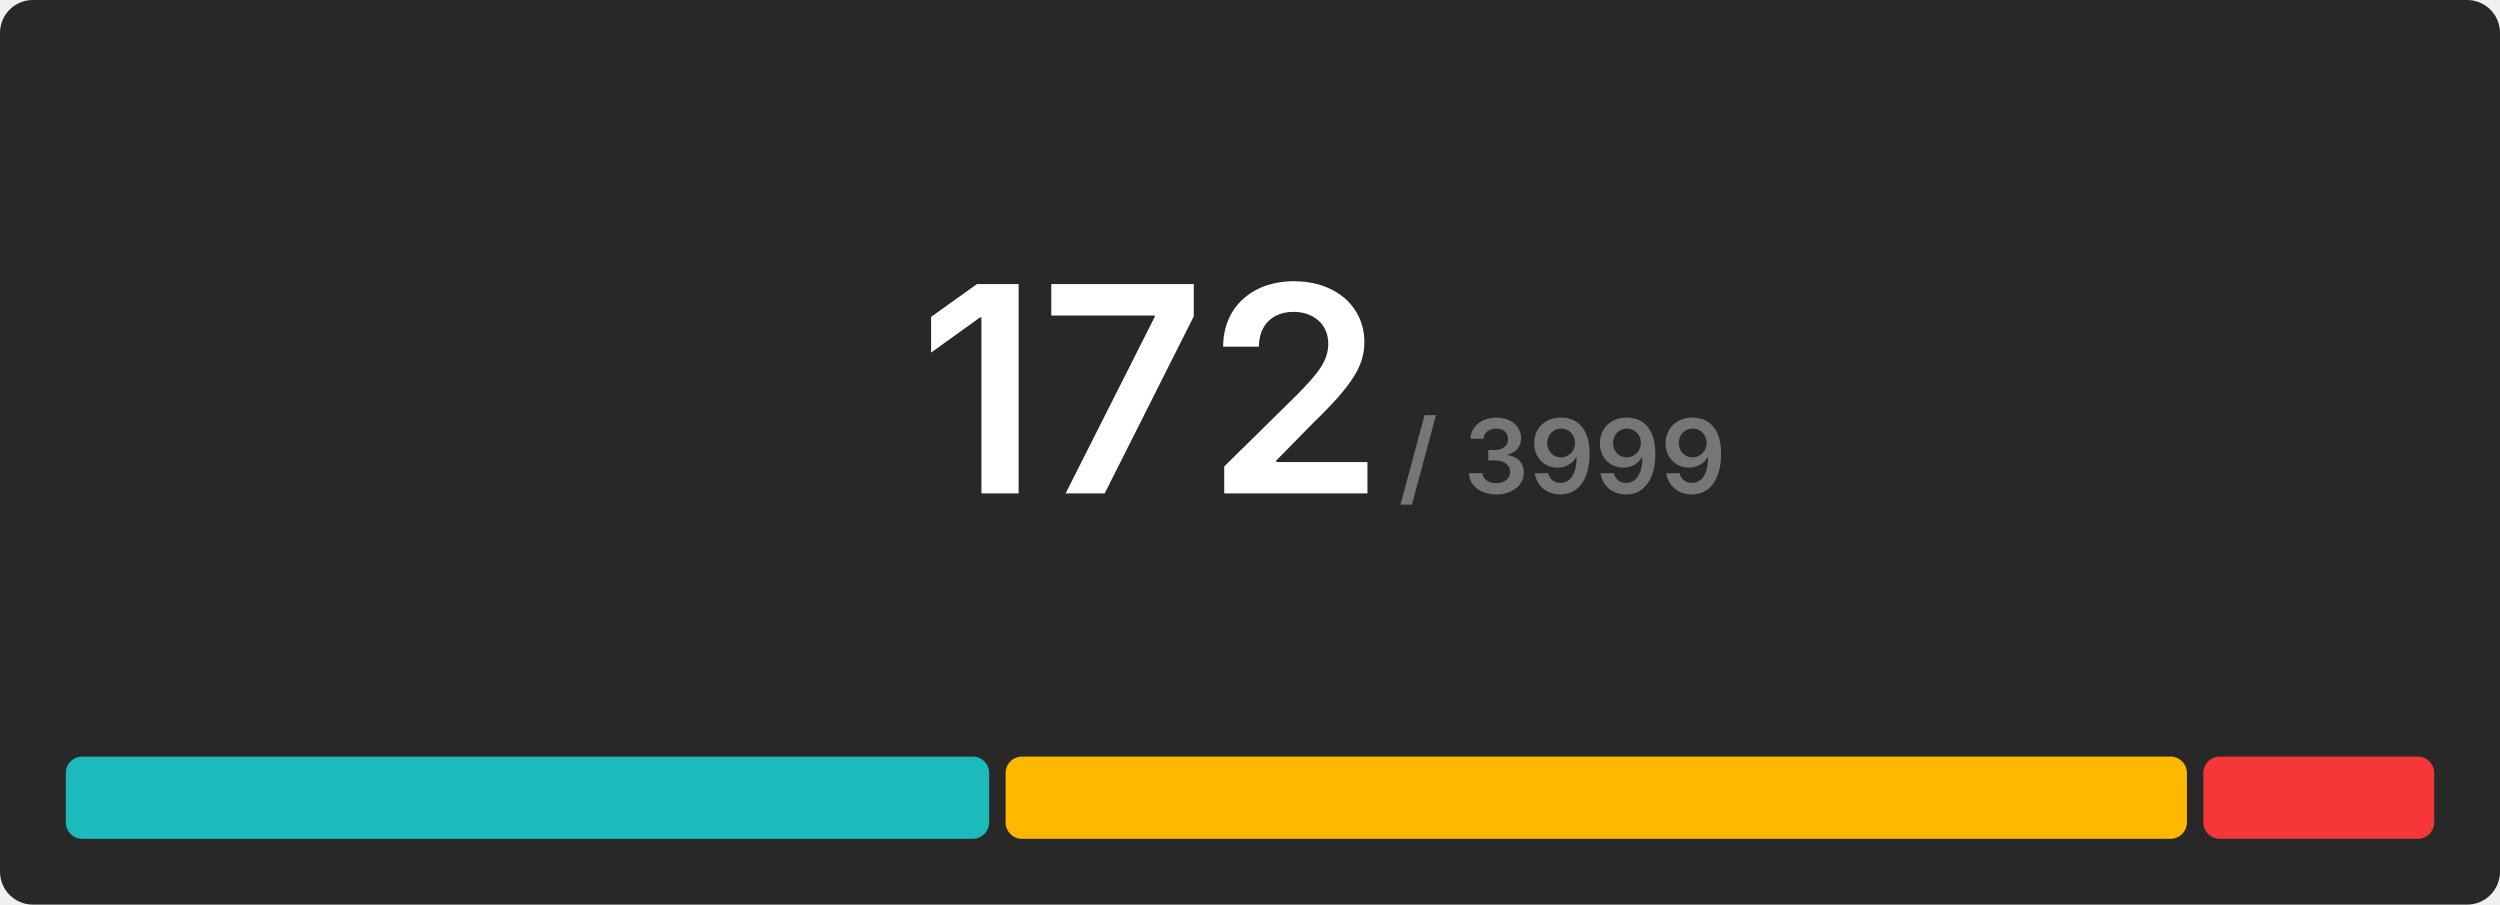
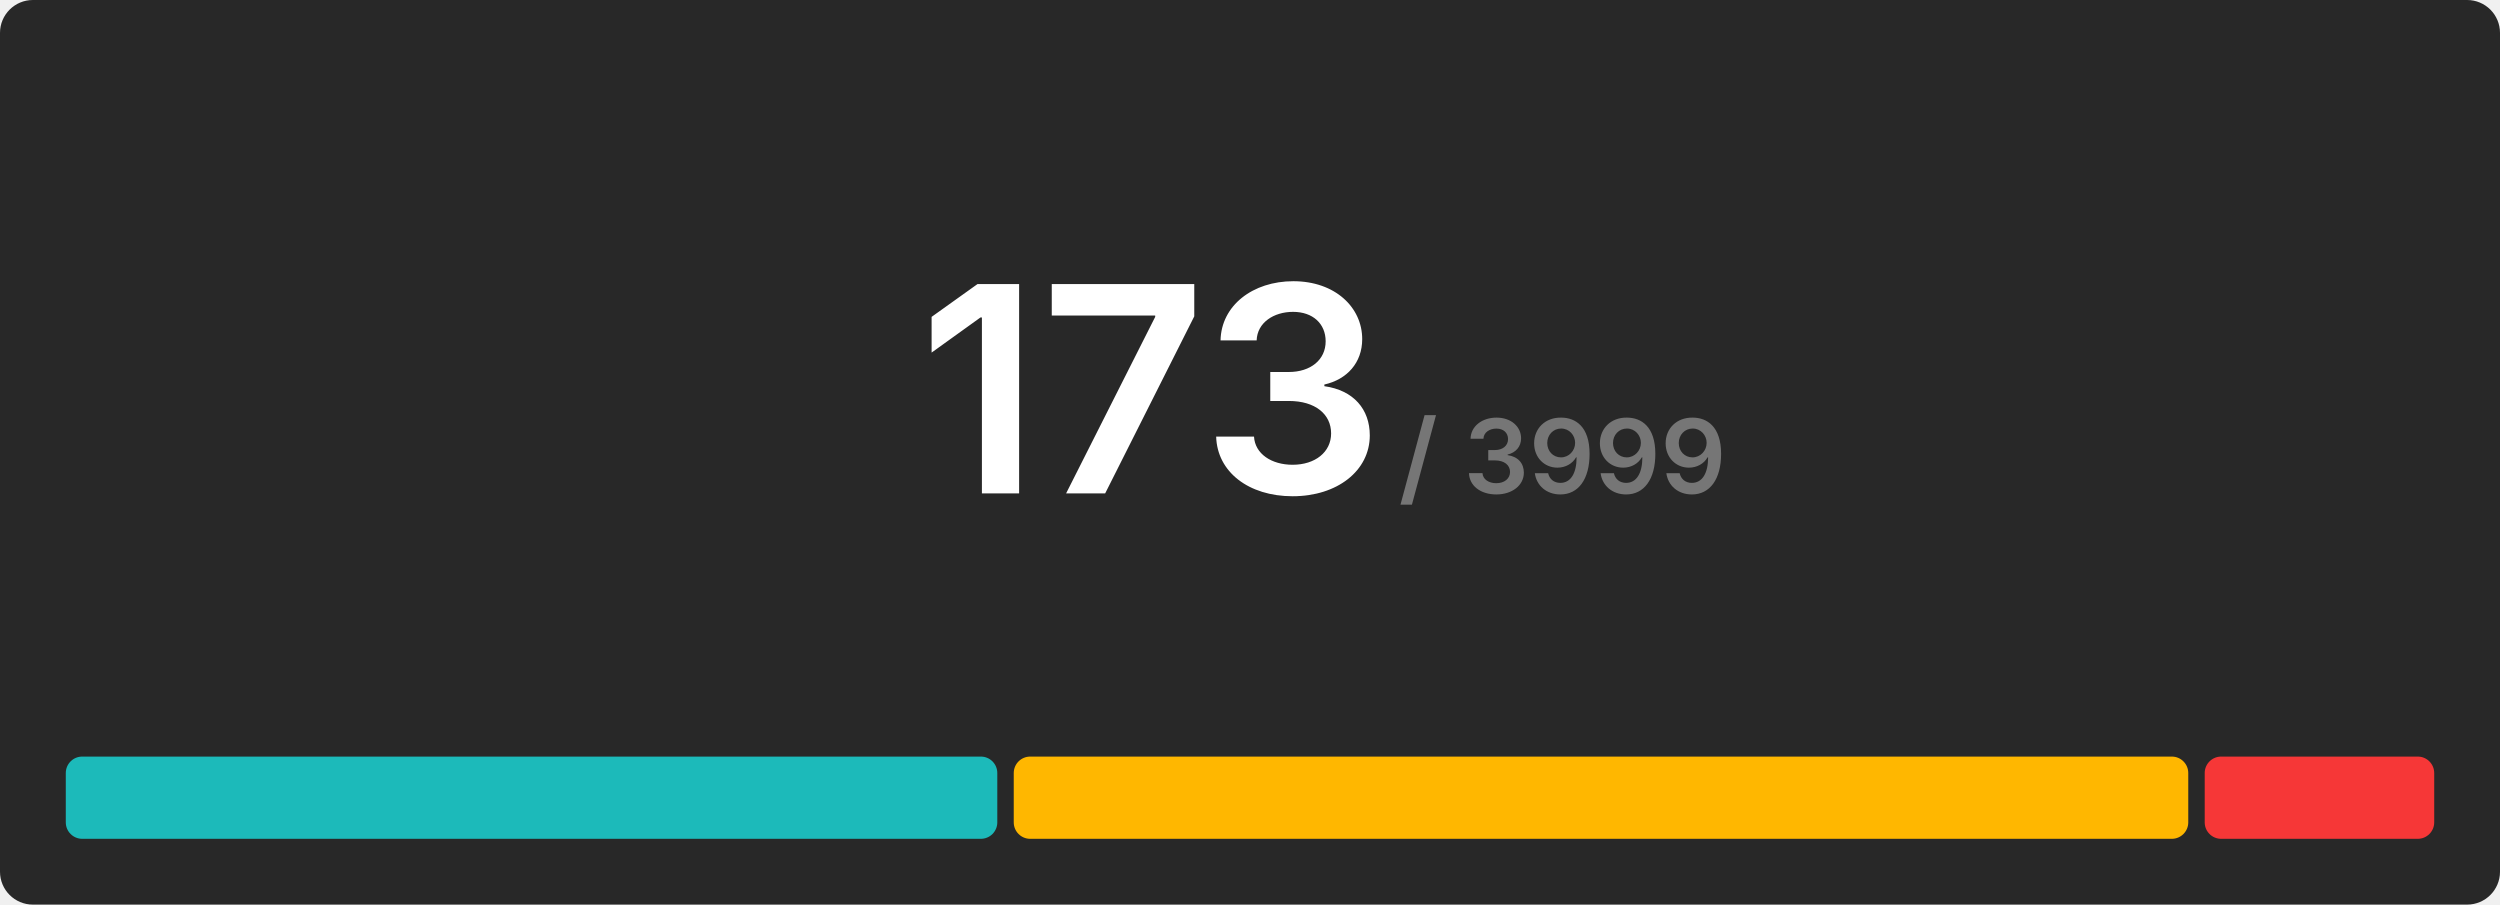
<svg xmlns="http://www.w3.org/2000/svg" width="608" height="220" viewBox="0 0 608 220">
  <rect x="0" y="0" width="608" height="220" rx="8" fill="#282828" />
  <g transform="translate(280, 120)" text-anchor="middle">
-     <text font-size="70" font-weight="600" font-family="Inter, Arial, Helvetica, sans-serif" fill="#ffffff" dominant-baseline="end">172</text>
+     <text font-size="70" font-weight="600" font-family="Inter, Arial, Helvetica, sans-serif" fill="#ffffff" dominant-baseline="end">173</text>
    <text font-size="25" font-weight="600" font-family="Inter, Arial, Helvetica, sans-serif" fill="#767676" dominant-baseline="end" dx="100">/ 3999</text>
  </g>
  <g transform="translate(16, 184)">
-     <rect x="0" y="0" width="224.558" height="20" fill="#1cbaba" rx="4" />
-     <rect x="228.558" y="0" width="287.302" height="20" fill="#ffb700" rx="4" />
-     <rect x="519.86" y="0" width="56.14" height="20" fill="#f63737" rx="4" />
+     <rect x="0" y="0" width="226.543" height="20" fill="#1cbaba" rx="4" />
+     <rect x="230.543" y="0" width="285.642" height="20" fill="#ffb700" rx="4" />
+     <rect x="520.185" y="0" width="55.815" height="20" fill="#f63737" rx="4" />
  </g>
</svg>
